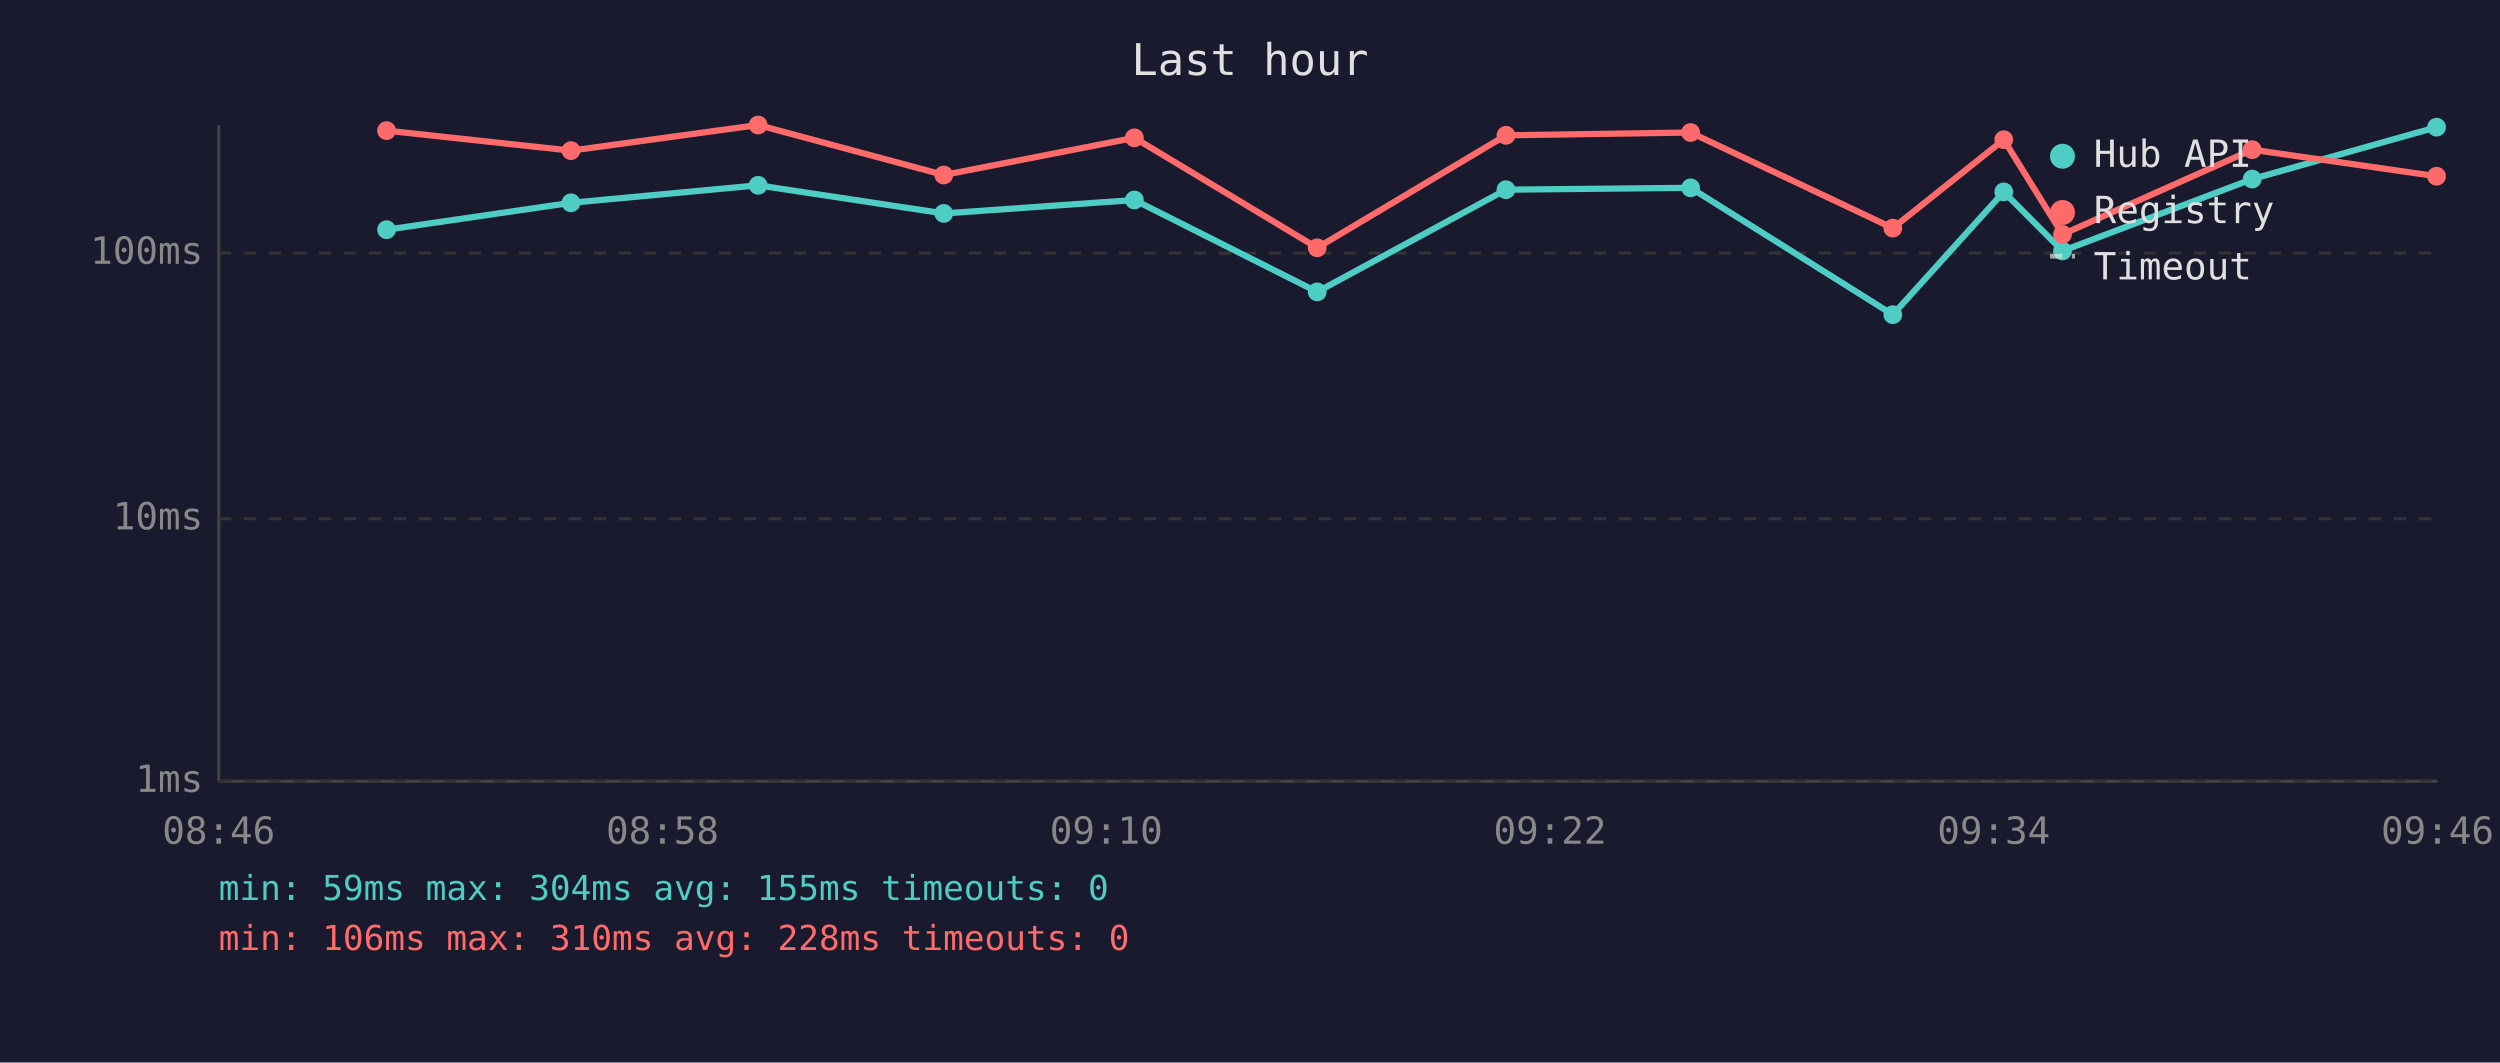
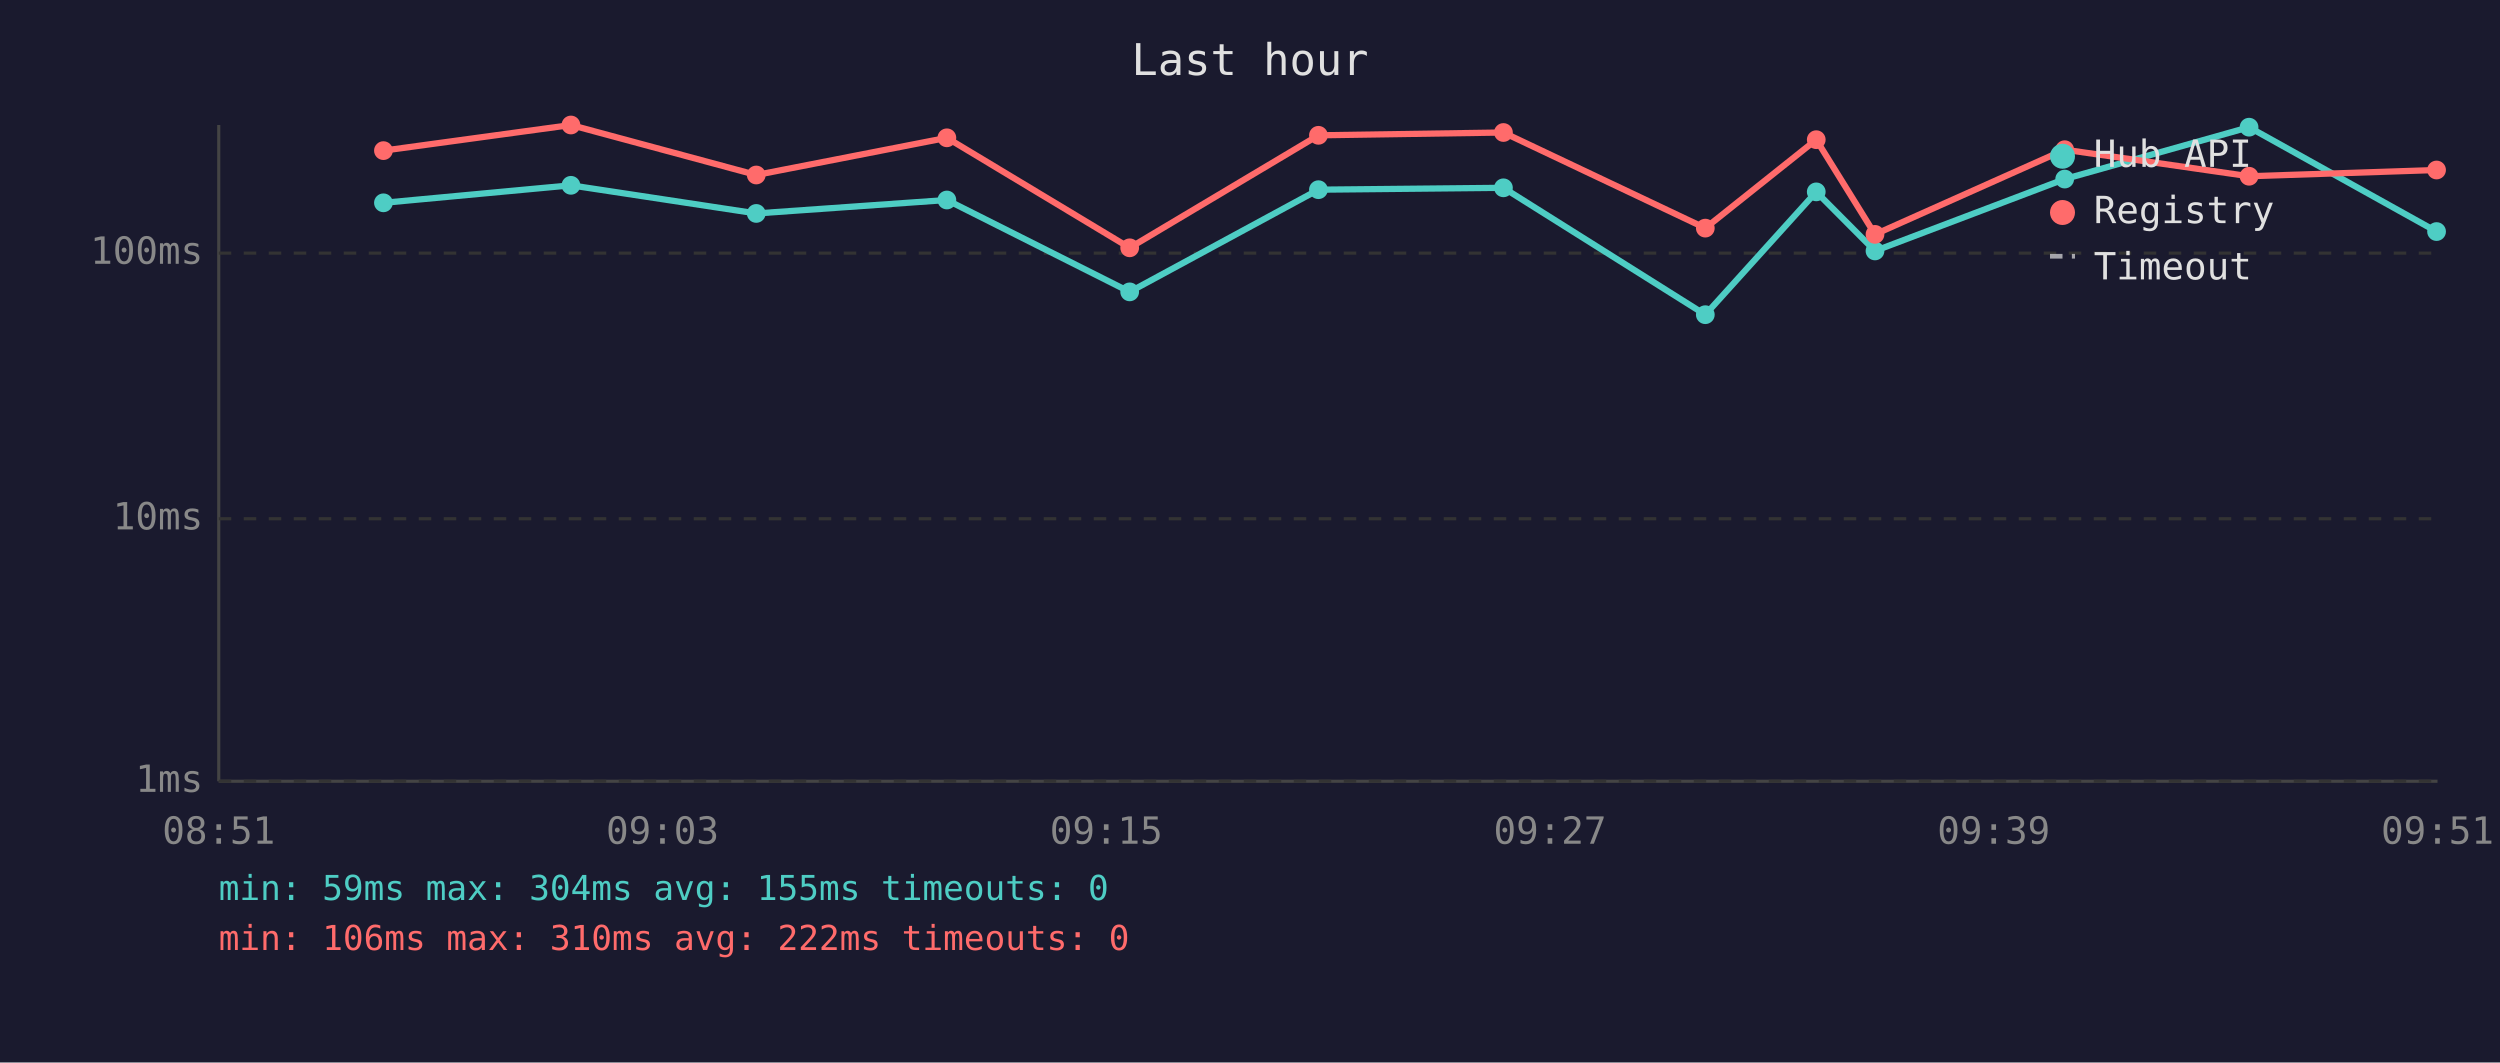
<svg xmlns="http://www.w3.org/2000/svg" viewBox="0 0 800 340" font-family="monospace" font-size="12">
  <rect width="800" height="340" fill="#1a1a2e" />
  <text x="400" y="24" fill="#e0e0e0" font-size="14" text-anchor="middle">Last hour</text>
  <line x1="70" y1="40" x2="70" y2="250" stroke="#444" stroke-width="1" />
  <line x1="70" y1="250" x2="780" y2="250" stroke="#444" stroke-width="1" />
  <line x1="70" y1="250" x2="780" y2="250" stroke="#333" stroke-width="1" stroke-dasharray="4" />
  <text x="65" y="250" fill="#888" text-anchor="end" dominant-baseline="middle">1ms</text>
  <line x1="70" y1="166" x2="780" y2="166" stroke="#333" stroke-width="1" stroke-dasharray="4" />
  <text x="65" y="166" fill="#888" text-anchor="end" dominant-baseline="middle">10ms</text>
  <line x1="70" y1="81" x2="780" y2="81" stroke="#333" stroke-width="1" stroke-dasharray="4" />
  <text x="65" y="81" fill="#888" text-anchor="end" dominant-baseline="middle">100ms</text>
-   <text x="70" y="270" fill="#888" text-anchor="middle">08:46</text>
-   <text x="212" y="270" fill="#888" text-anchor="middle">08:58</text>
-   <text x="354" y="270" fill="#888" text-anchor="middle">09:10</text>
-   <text x="496" y="270" fill="#888" text-anchor="middle">09:22</text>
-   <text x="638" y="270" fill="#888" text-anchor="middle">09:34</text>
-   <text x="780" y="270" fill="#888" text-anchor="middle">09:46</text>
-   <polyline points="123.7,73.5 182.7,64.9 242.6,59.3 302.0,68.3 363.0,64.0 421.5,93.4 481.9,60.7 541.0,60.1 605.7,100.7 641.2,61.4 660.0,80.3 720.7,57.3 779.7,40.7" fill="none" stroke="#4ecdc4" stroke-width="2" opacity="1" />
-   <circle cx="123.7" cy="73.5" r="3" fill="#4ecdc4" />
-   <circle cx="182.7" cy="64.9" r="3" fill="#4ecdc4" />
-   <circle cx="242.6" cy="59.3" r="3" fill="#4ecdc4" />
-   <circle cx="302.0" cy="68.3" r="3" fill="#4ecdc4" />
-   <circle cx="363.0" cy="64.0" r="3" fill="#4ecdc4" />
-   <circle cx="421.5" cy="93.4" r="3" fill="#4ecdc4" />
-   <circle cx="481.9" cy="60.7" r="3" fill="#4ecdc4" />
-   <circle cx="541.0" cy="60.1" r="3" fill="#4ecdc4" />
-   <circle cx="605.7" cy="100.7" r="3" fill="#4ecdc4" />
-   <circle cx="641.2" cy="61.4" r="3" fill="#4ecdc4" />
-   <circle cx="660.0" cy="80.3" r="3" fill="#4ecdc4" />
-   <circle cx="720.7" cy="57.3" r="3" fill="#4ecdc4" />
-   <circle cx="779.7" cy="40.7" r="3" fill="#4ecdc4" />
-   <polyline points="123.7,41.8 182.7,48.2 242.6,40.0 302.0,56.0 363.0,44.1 421.5,79.3 481.9,43.3 541.0,42.4 605.7,73.0 641.2,44.7 660.0,75.0 720.7,47.9 779.7,56.4" fill="none" stroke="#ff6b6b" stroke-width="2" opacity="1" />
-   <circle cx="123.7" cy="41.8" r="3" fill="#ff6b6b" />
-   <circle cx="182.7" cy="48.2" r="3" fill="#ff6b6b" />
-   <circle cx="242.6" cy="40.0" r="3" fill="#ff6b6b" />
-   <circle cx="302.0" cy="56.0" r="3" fill="#ff6b6b" />
-   <circle cx="363.0" cy="44.1" r="3" fill="#ff6b6b" />
-   <circle cx="421.5" cy="79.3" r="3" fill="#ff6b6b" />
-   <circle cx="481.9" cy="43.3" r="3" fill="#ff6b6b" />
-   <circle cx="541.0" cy="42.4" r="3" fill="#ff6b6b" />
-   <circle cx="605.7" cy="73.0" r="3" fill="#ff6b6b" />
-   <circle cx="641.2" cy="44.7" r="3" fill="#ff6b6b" />
-   <circle cx="660.0" cy="75.0" r="3" fill="#ff6b6b" />
-   <circle cx="720.7" cy="47.9" r="3" fill="#ff6b6b" />
-   <circle cx="779.7" cy="56.4" r="3" fill="#ff6b6b" />
+   <text x="70" y="270" fill="#888" text-anchor="middle">08:51</text>
+   <text x="212" y="270" fill="#888" text-anchor="middle">09:03</text>
+   <text x="354" y="270" fill="#888" text-anchor="middle">09:15</text>
+   <text x="496" y="270" fill="#888" text-anchor="middle">09:27</text>
+   <text x="638" y="270" fill="#888" text-anchor="middle">09:39</text>
+   <text x="780" y="270" fill="#888" text-anchor="middle">09:51</text>
+   <polyline points="122.7,64.9 182.7,59.3 242.0,68.3 303.0,64.0 361.5,93.4 421.9,60.7 481.1,60.1 545.7,100.7 581.2,61.4 600.0,80.3 660.7,57.3 719.7,40.7 779.7,74.1" fill="none" stroke="#4ecdc4" stroke-width="2" opacity="1" />
+   <circle cx="122.7" cy="64.9" r="3" fill="#4ecdc4" />
+   <circle cx="182.7" cy="59.3" r="3" fill="#4ecdc4" />
+   <circle cx="242.0" cy="68.3" r="3" fill="#4ecdc4" />
+   <circle cx="303.0" cy="64.0" r="3" fill="#4ecdc4" />
+   <circle cx="361.5" cy="93.4" r="3" fill="#4ecdc4" />
+   <circle cx="421.9" cy="60.7" r="3" fill="#4ecdc4" />
+   <circle cx="481.1" cy="60.1" r="3" fill="#4ecdc4" />
+   <circle cx="545.7" cy="100.7" r="3" fill="#4ecdc4" />
+   <circle cx="581.2" cy="61.4" r="3" fill="#4ecdc4" />
+   <circle cx="600.0" cy="80.3" r="3" fill="#4ecdc4" />
+   <circle cx="660.7" cy="57.3" r="3" fill="#4ecdc4" />
+   <circle cx="719.7" cy="40.7" r="3" fill="#4ecdc4" />
+   <circle cx="779.7" cy="74.1" r="3" fill="#4ecdc4" />
+   <polyline points="122.7,48.2 182.7,40.0 242.0,56.0 303.0,44.1 361.5,79.3 421.9,43.3 481.1,42.4 545.7,73.0 581.2,44.7 600.0,75.0 660.7,47.9 719.7,56.4 779.7,54.4" fill="none" stroke="#ff6b6b" stroke-width="2" opacity="1" />
+   <circle cx="122.7" cy="48.2" r="3" fill="#ff6b6b" />
+   <circle cx="182.7" cy="40.0" r="3" fill="#ff6b6b" />
+   <circle cx="242.0" cy="56.0" r="3" fill="#ff6b6b" />
+   <circle cx="303.0" cy="44.1" r="3" fill="#ff6b6b" />
+   <circle cx="361.5" cy="79.3" r="3" fill="#ff6b6b" />
+   <circle cx="421.9" cy="43.3" r="3" fill="#ff6b6b" />
+   <circle cx="481.1" cy="42.4" r="3" fill="#ff6b6b" />
+   <circle cx="545.7" cy="73.0" r="3" fill="#ff6b6b" />
+   <circle cx="581.2" cy="44.7" r="3" fill="#ff6b6b" />
+   <circle cx="600.0" cy="75.0" r="3" fill="#ff6b6b" />
+   <circle cx="660.7" cy="47.9" r="3" fill="#ff6b6b" />
+   <circle cx="719.7" cy="56.4" r="3" fill="#ff6b6b" />
+   <circle cx="779.7" cy="54.4" r="3" fill="#ff6b6b" />
  <circle cx="660" cy="50" r="4" fill="#4ecdc4" />
  <text x="670" y="50" fill="#e0e0e0" dominant-baseline="middle">Hub API</text>
  <circle cx="660" cy="68" r="4" fill="#ff6b6b" />
  <text x="670" y="68" fill="#e0e0e0" dominant-baseline="middle">Registry</text>
  <line x1="656" y1="82" x2="664" y2="82" stroke="#e0e0e0" stroke-width="1.5" stroke-dasharray="4,3" opacity="0.7" />
  <text x="670" y="86" fill="#e0e0e0" dominant-baseline="middle">Timeout</text>
  <text x="70" y="288" fill="#4ecdc4" font-size="11">min: 59ms  max: 304ms  avg: 155ms  timeouts: 0</text>
-   <text x="70" y="304" fill="#ff6b6b" font-size="11">min: 106ms  max: 310ms  avg: 228ms  timeouts: 0</text>
+   <text x="70" y="304" fill="#ff6b6b" font-size="11">min: 106ms  max: 310ms  avg: 222ms  timeouts: 0</text>
</svg>
